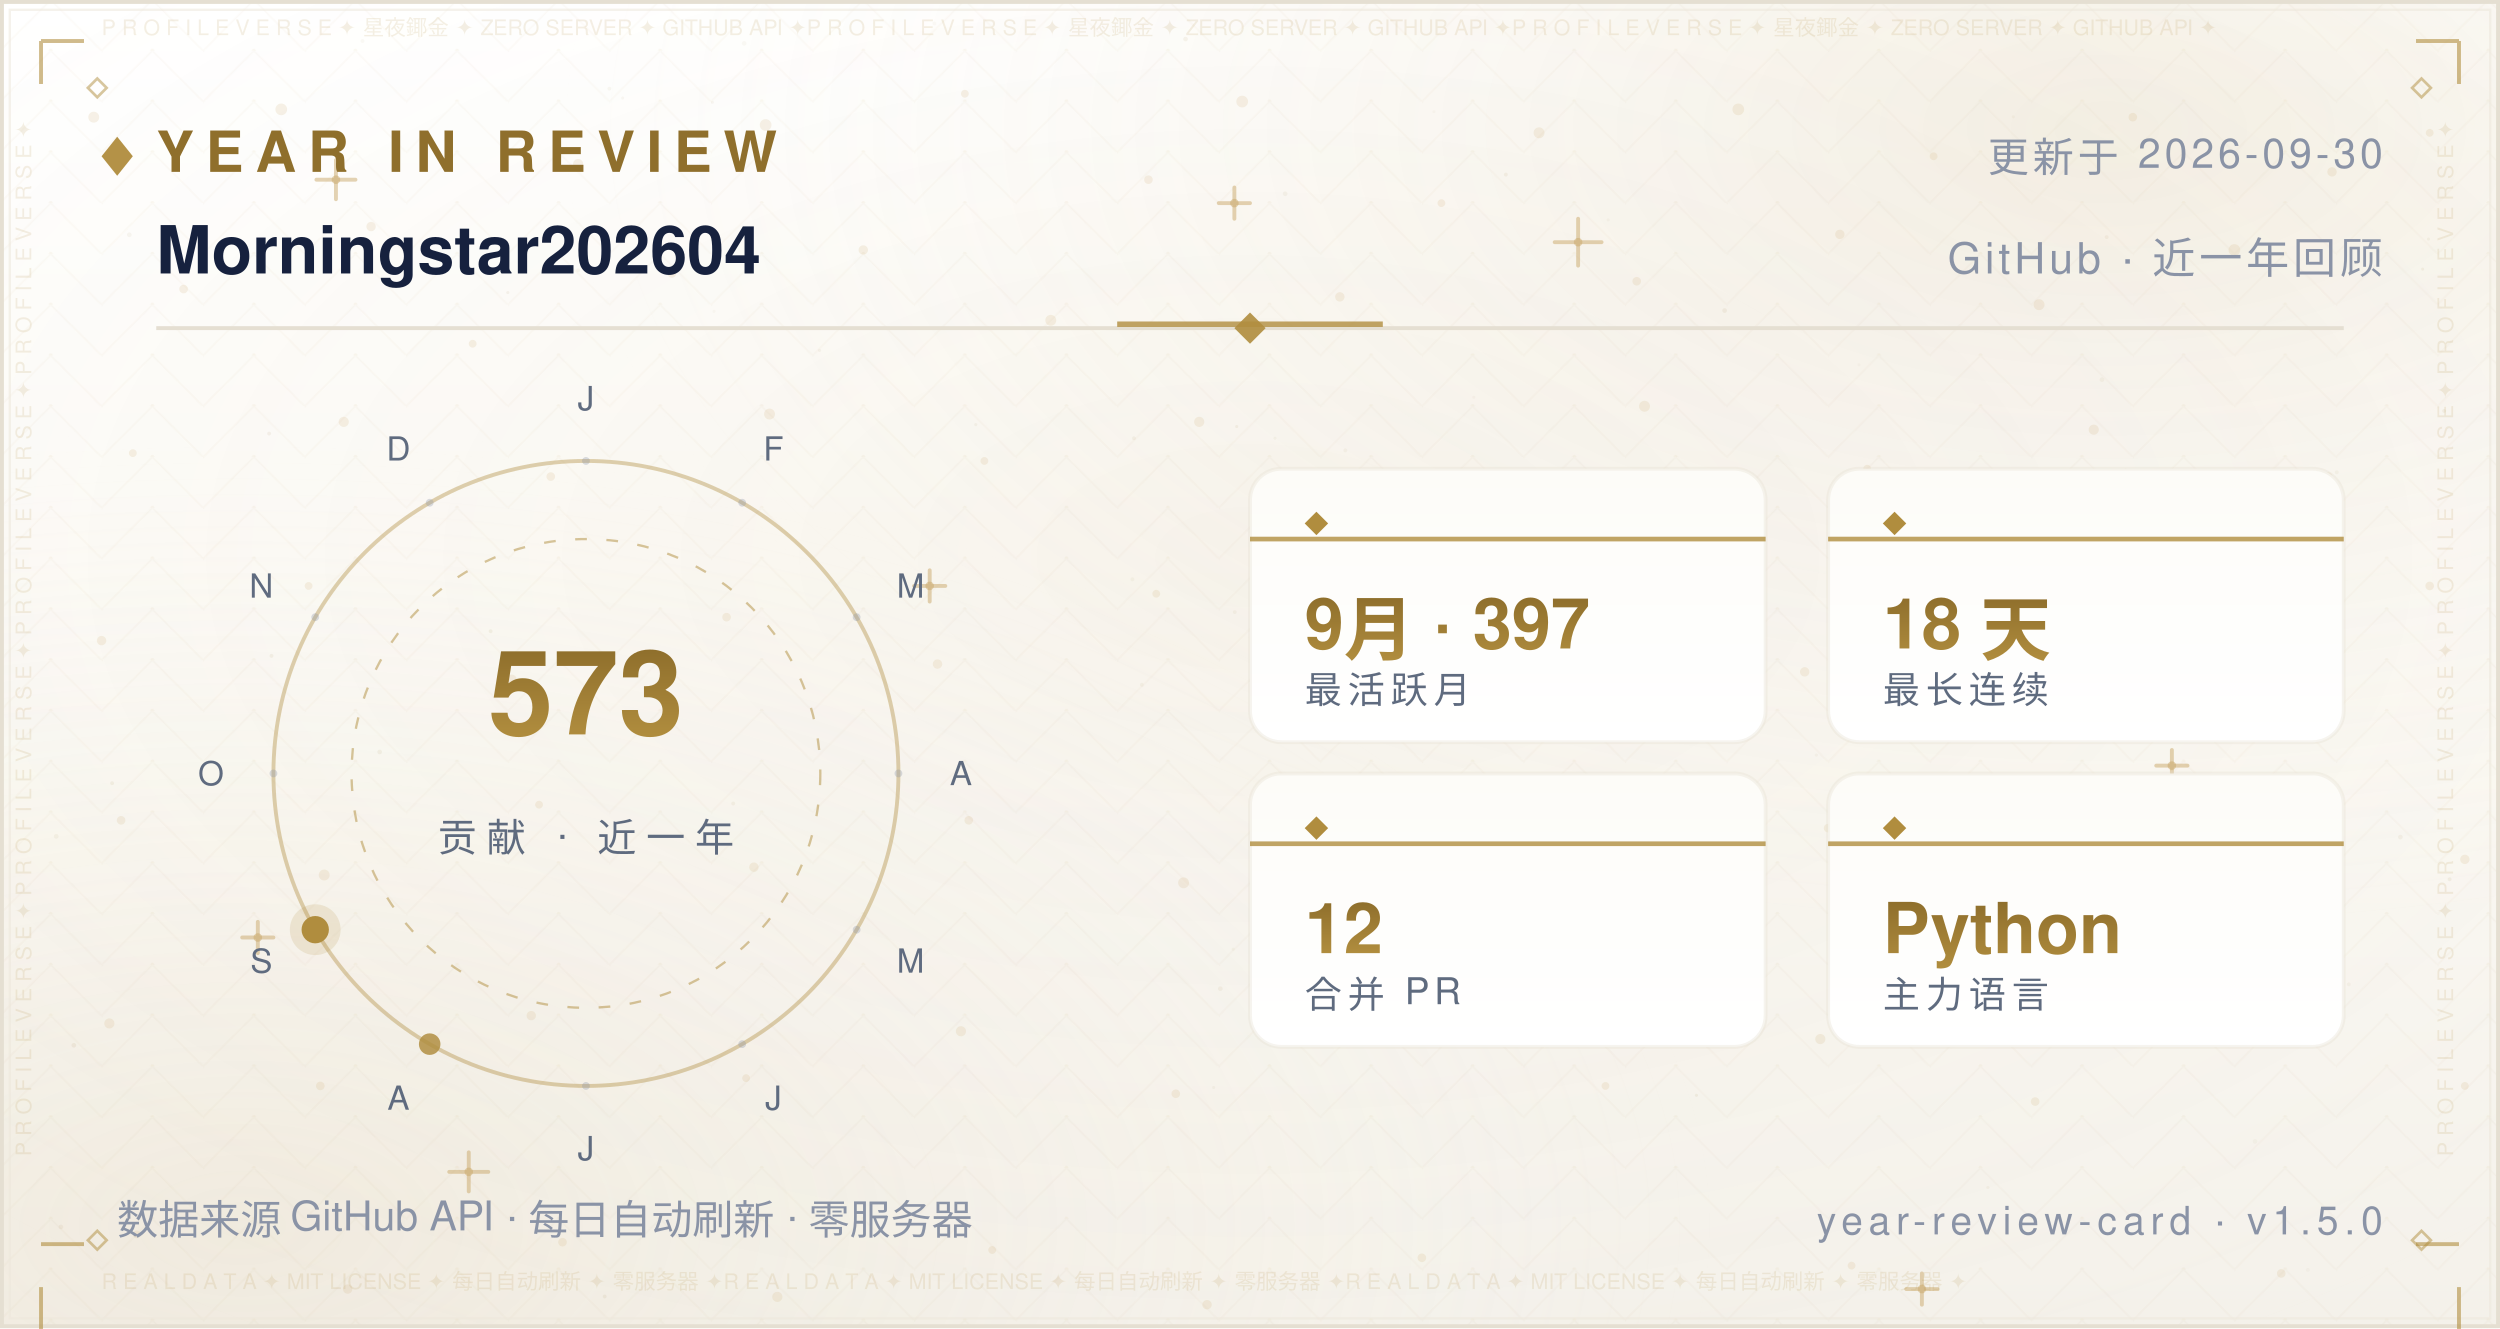
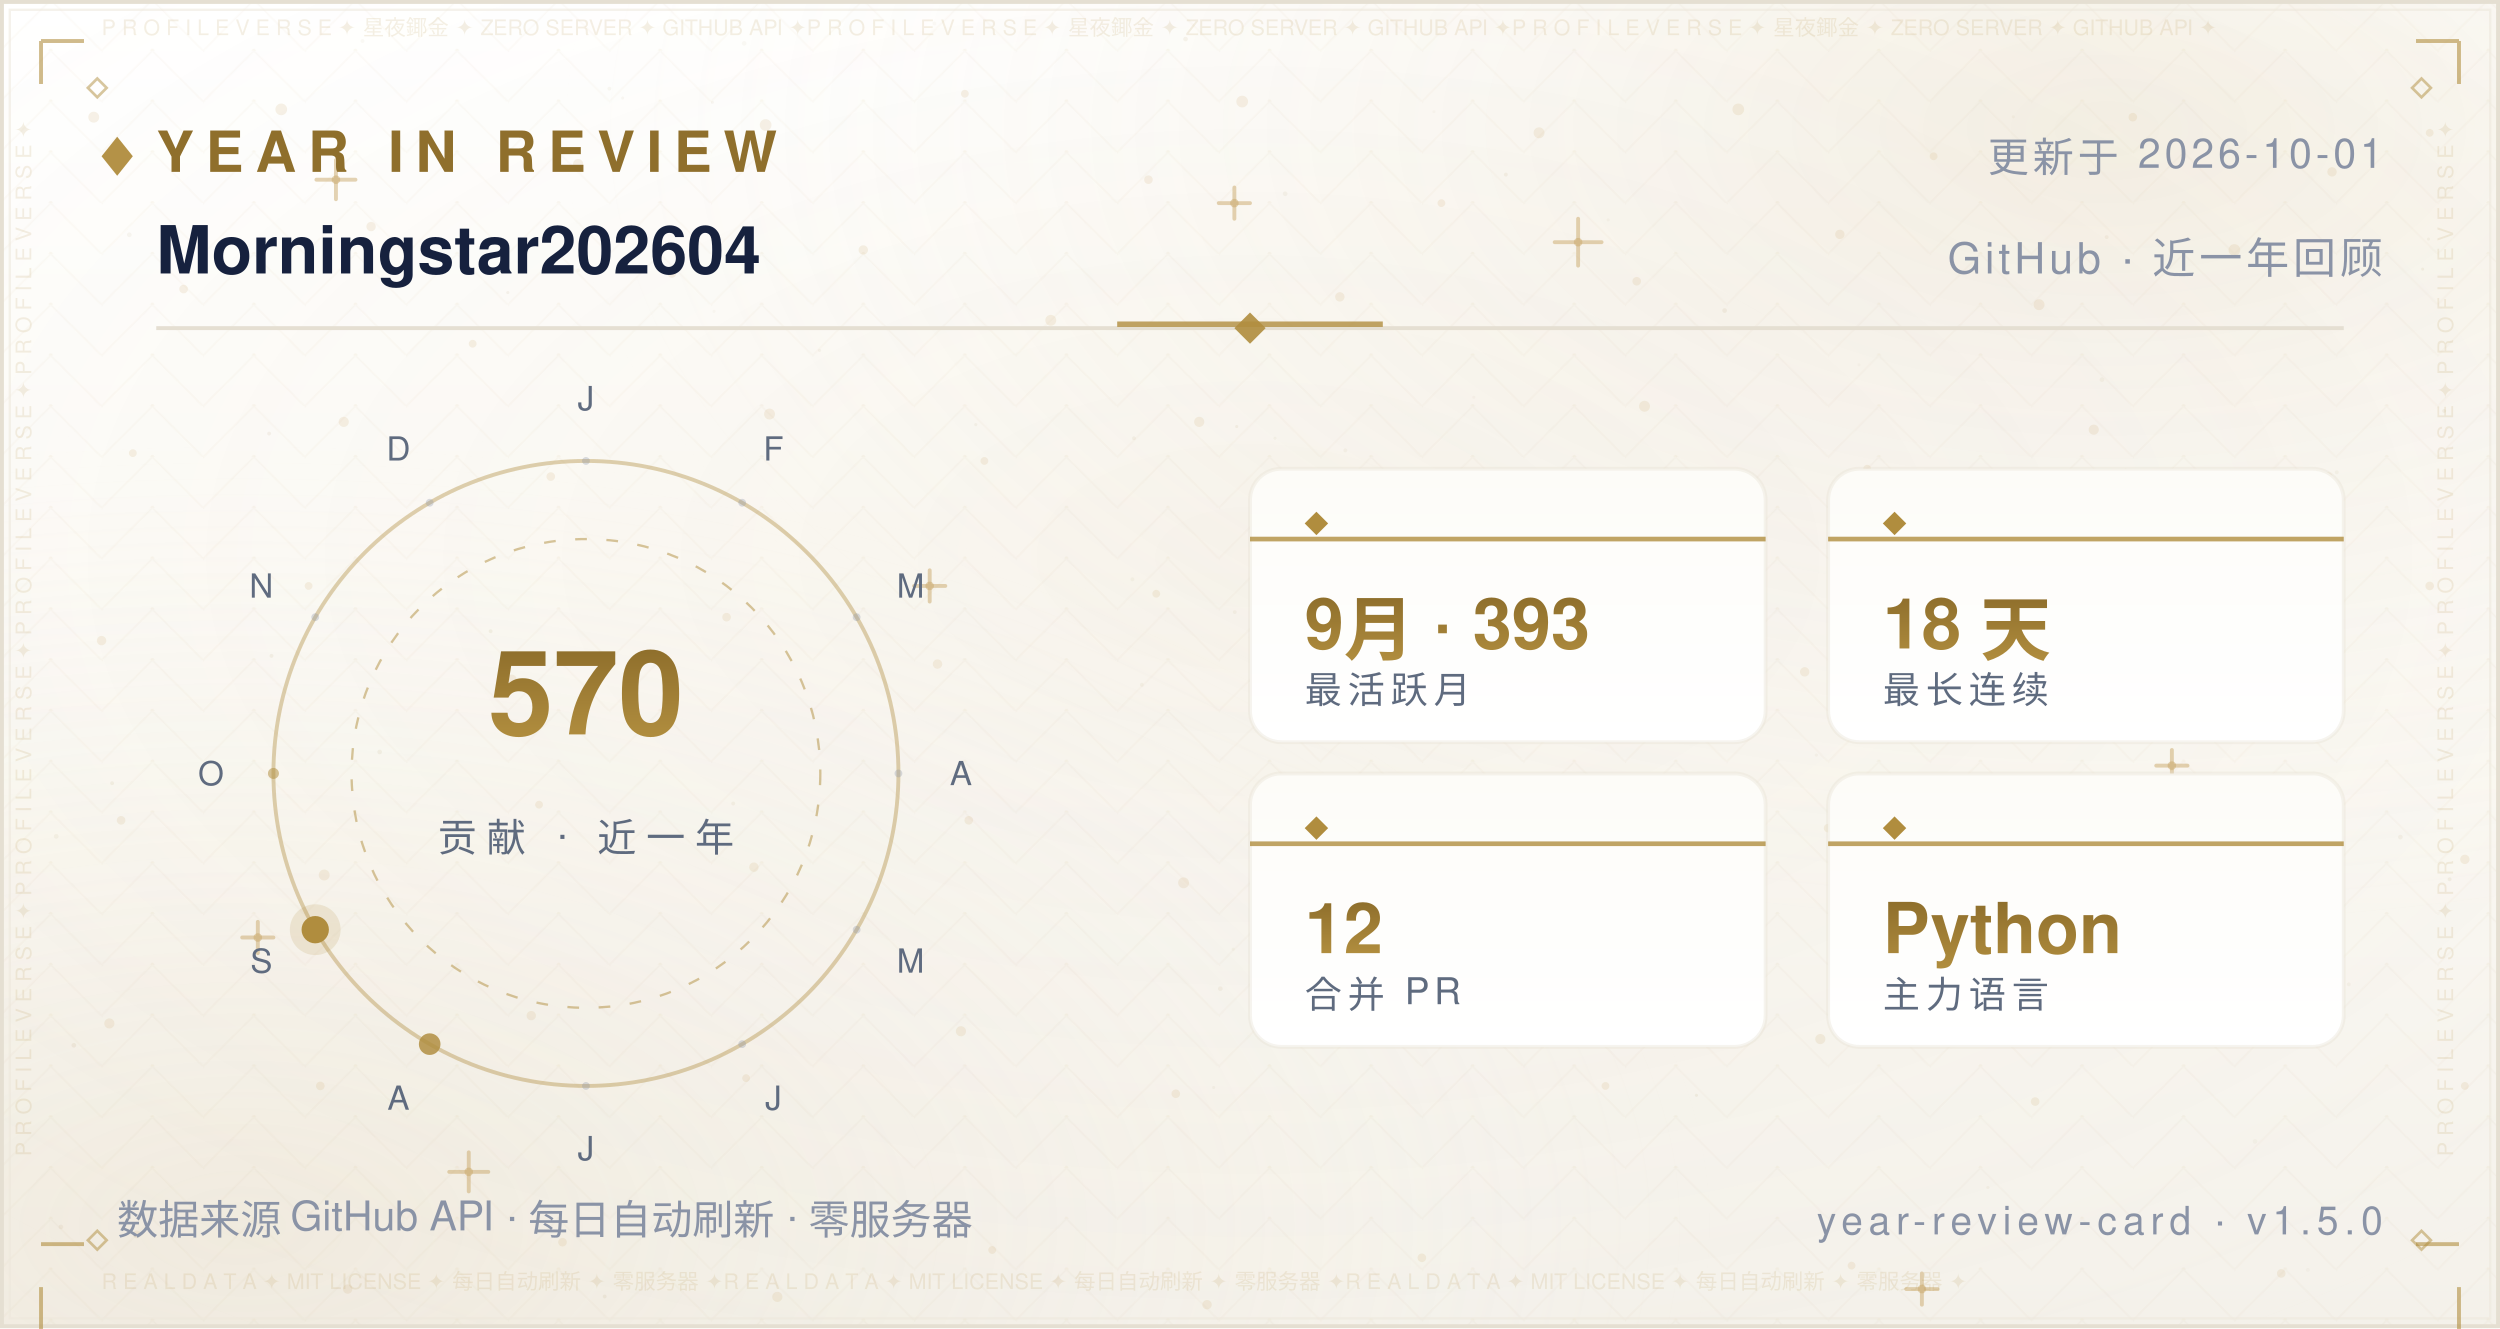
<svg xmlns="http://www.w3.org/2000/svg" width="640" height="340" viewBox="0 0 640 340" role="img" aria-label="Year in Review — Morningstar202604">
  <defs>
    <linearGradient id="bg" x1="0" y1="0" x2="0" y2="1">
      <stop offset="0" stop-color="#FFFFFF" />
      <stop offset="0.5" stop-color="#FBF9F4" />
      <stop offset="1" stop-color="#F4F1EA" />
    </linearGradient>
    <radialGradient id="nebG" cx="0.84" cy="0.10" r="0.62">
      <stop offset="0" stop-color="#B08D3E" stop-opacity="0.14" />
      <stop offset="1" stop-color="#FFFFFF" stop-opacity="0" />
    </radialGradient>
    <radialGradient id="nebB" cx="0.10" cy="0.92" r="0.60">
      <stop offset="0" stop-color="#DCCBA8" stop-opacity="0.2" />
      <stop offset="1" stop-color="#FFFFFF" stop-opacity="0" />
    </radialGradient>
    <radialGradient id="glow" cx="0.5" cy="0.42" r="0.72">
      <stop offset="0" stop-color="#B08D3E" stop-opacity="0.06" />
      <stop offset="1" stop-color="#FFFFFF" stop-opacity="0" />
    </radialGradient>
    <pattern id="fil1" width="26.0" height="13.0" patternUnits="userSpaceOnUse">
      <path d="M13.0 0 L26.0 13.0 L13.0 26.0 L0 13.0 Z" fill="none" stroke="#B08D3E" stroke-width="0.5" opacity="0.035" />
      <circle cx="13.0" cy="13.0" r="0.55" fill="#B08D3E" opacity="0.056" />
      <circle cx="0" cy="0" r="0.35" fill="#B08D3E" opacity="0.035" />
    </pattern>
  </defs>
  <rect width="640" height="340" fill="url(#bg)" />
  <rect width="640" height="340" fill="url(#nebG)" />
  <rect width="640" height="340" fill="url(#nebB)" />
  <rect width="640" height="340" fill="url(#glow)" />
  <rect width="640" height="340" fill="url(#fil1)" />
  <circle cx="24" cy="30" r="1.4" fill="#C9A86A" opacity="0.16" />
  <circle cx="47" cy="74" r="1.1" fill="#C9A86A" opacity="0.16" />
  <circle cx="72" cy="28" r="1.5" fill="#C9A86A" opacity="0.16" />
  <circle cx="95" cy="58" r="1.2" fill="#C9A86A" opacity="0.16" />
  <circle cx="121" cy="88" r="1" fill="#C9A86A" opacity="0.16" />
  <circle cx="148" cy="42" r="1.3" fill="#C9A86A" opacity="0.16" />
  <circle cx="172" cy="70" r="1.1" fill="#C9A86A" opacity="0.16" />
  <circle cx="196" cy="32" r="1.5" fill="#C9A86A" opacity="0.16" />
  <circle cx="221" cy="64" r="1.2" fill="#C9A86A" opacity="0.16" />
  <circle cx="247" cy="24" r="1" fill="#C9A86A" opacity="0.16" />
  <circle cx="269" cy="82" r="1.4" fill="#C9A86A" opacity="0.16" />
  <circle cx="294" cy="46" r="1.1" fill="#C9A86A" opacity="0.16" />
  <circle cx="318" cy="26" r="1.5" fill="#C9A86A" opacity="0.16" />
  <circle cx="343" cy="76" r="1.2" fill="#C9A86A" opacity="0.16" />
  <circle cx="369" cy="52" r="1" fill="#C9A86A" opacity="0.16" />
  <circle cx="394" cy="34" r="1.4" fill="#C9A86A" opacity="0.16" />
  <circle cx="419" cy="72" r="1.1" fill="#C9A86A" opacity="0.16" />
  <circle cx="445" cy="28" r="1.5" fill="#C9A86A" opacity="0.16" />
  <circle cx="471" cy="60" r="1.2" fill="#C9A86A" opacity="0.16" />
  <circle cx="495" cy="40" r="1" fill="#C9A86A" opacity="0.16" />
  <circle cx="522" cy="78" r="1.4" fill="#C9A86A" opacity="0.16" />
  <circle cx="546" cy="30" r="1.1" fill="#C9A86A" opacity="0.16" />
  <circle cx="572" cy="64" r="1.5" fill="#C9A86A" opacity="0.16" />
  <circle cx="597" cy="44" r="1.2" fill="#C9A86A" opacity="0.16" />
  <circle cx="622" cy="34" r="1" fill="#C9A86A" opacity="0.16" />
  <circle cx="34" cy="116" r="1" fill="#C9A86A" opacity="0.16" />
  <circle cx="88" cy="108" r="1.3" fill="#C9A86A" opacity="0.16" />
  <circle cx="141" cy="122" r="1.1" fill="#C9A86A" opacity="0.16" />
  <circle cx="197" cy="106" r="1.4" fill="#C9A86A" opacity="0.16" />
  <circle cx="252" cy="118" r="1" fill="#C9A86A" opacity="0.16" />
  <circle cx="307" cy="108" r="1.3" fill="#C9A86A" opacity="0.16" />
  <circle cx="364" cy="124" r="1.1" fill="#C9A86A" opacity="0.16" />
  <circle cx="421" cy="104" r="1.4" fill="#C9A86A" opacity="0.16" />
  <circle cx="478" cy="120" r="1" fill="#C9A86A" opacity="0.16" />
  <circle cx="536" cy="110" r="1.3" fill="#C9A86A" opacity="0.16" />
  <circle cx="596" cy="122" r="1.1" fill="#C9A86A" opacity="0.16" />
  <circle cx="26" cy="164" r="1.2" fill="#C9A86A" opacity="0.16" />
  <circle cx="79" cy="150" r="1" fill="#C9A86A" opacity="0.16" />
  <circle cx="131" cy="174" r="1.3" fill="#C9A86A" opacity="0.16" />
  <circle cx="186" cy="158" r="1.1" fill="#C9A86A" opacity="0.16" />
  <circle cx="240" cy="170" r="1.2" fill="#C9A86A" opacity="0.16" />
  <circle cx="296" cy="152" r="1" fill="#C9A86A" opacity="0.16" />
  <circle cx="351" cy="176" r="1.3" fill="#C9A86A" opacity="0.16" />
  <circle cx="406" cy="162" r="1.1" fill="#C9A86A" opacity="0.16" />
  <circle cx="462" cy="172" r="1.2" fill="#C9A86A" opacity="0.16" />
  <circle cx="518" cy="156" r="1" fill="#C9A86A" opacity="0.16" />
  <circle cx="574" cy="168" r="1.3" fill="#C9A86A" opacity="0.16" />
  <circle cx="622" cy="150" r="1.1" fill="#C9A86A" opacity="0.16" />
  <circle cx="31" cy="210" r="1.1" fill="#C9A86A" opacity="0.16" />
  <circle cx="83" cy="224" r="1.4" fill="#C9A86A" opacity="0.16" />
  <circle cx="138" cy="206" r="1" fill="#C9A86A" opacity="0.16" />
  <circle cx="193" cy="222" r="1.2" fill="#C9A86A" opacity="0.16" />
  <circle cx="248" cy="210" r="1.1" fill="#C9A86A" opacity="0.16" />
  <circle cx="303" cy="226" r="1.4" fill="#C9A86A" opacity="0.16" />
  <circle cx="358" cy="208" r="1" fill="#C9A86A" opacity="0.16" />
  <circle cx="413" cy="224" r="1.2" fill="#C9A86A" opacity="0.16" />
  <circle cx="468" cy="212" r="1.1" fill="#C9A86A" opacity="0.16" />
  <circle cx="524" cy="228" r="1.4" fill="#C9A86A" opacity="0.16" />
  <circle cx="578" cy="214" r="1" fill="#C9A86A" opacity="0.16" />
  <circle cx="631" cy="220" r="1.2" fill="#C9A86A" opacity="0.16" />
  <circle cx="28" cy="262" r="1.3" fill="#C9A86A" opacity="0.16" />
  <circle cx="82" cy="278" r="1.1" fill="#C9A86A" opacity="0.16" />
  <circle cx="136" cy="260" r="1.2" fill="#C9A86A" opacity="0.16" />
  <circle cx="191" cy="276" r="1" fill="#C9A86A" opacity="0.16" />
  <circle cx="246" cy="264" r="1.3" fill="#C9A86A" opacity="0.16" />
  <circle cx="301" cy="280" r="1.1" fill="#C9A86A" opacity="0.16" />
  <circle cx="356" cy="262" r="1.2" fill="#C9A86A" opacity="0.16" />
  <circle cx="411" cy="278" r="1" fill="#C9A86A" opacity="0.16" />
  <circle cx="466" cy="266" r="1.3" fill="#C9A86A" opacity="0.16" />
  <circle cx="521" cy="282" r="1.1" fill="#C9A86A" opacity="0.16" />
  <circle cx="576" cy="264" r="1.2" fill="#C9A86A" opacity="0.16" />
  <circle cx="631" cy="278" r="1" fill="#C9A86A" opacity="0.16" />
  <circle cx="35" cy="316" r="1" fill="#C9A86A" opacity="0.16" />
  <circle cx="89" cy="330" r="1.2" fill="#C9A86A" opacity="0.16" />
  <circle cx="144" cy="318" r="1.1" fill="#C9A86A" opacity="0.16" />
  <circle cx="199" cy="332" r="1.3" fill="#C9A86A" opacity="0.16" />
  <circle cx="254" cy="320" r="1" fill="#C9A86A" opacity="0.16" />
  <circle cx="309" cy="334" r="1.2" fill="#C9A86A" opacity="0.16" />
  <circle cx="364" cy="322" r="1.1" fill="#C9A86A" opacity="0.16" />
  <circle cx="474" cy="324" r="1" fill="#C9A86A" opacity="0.16" />
  <circle cx="584" cy="326" r="1.1" fill="#C9A86A" opacity="0.16" />
  <path d="M81.0 46.0 H91.0 M86.0 41.0 V51.0" stroke="#C9A86A" stroke-width="1" stroke-linecap="round" opacity="0.5" />
  <circle cx="86.0" cy="46.0" r="1.1" fill="#C9A86A" opacity="0.5" />
  <path d="M234.0 150.0 H242.0 M238.0 146.0 V154.0" stroke="#C9A86A" stroke-width="1" stroke-linecap="round" opacity="0.5" />
  <circle cx="238.0" cy="150.0" r="1.1" fill="#C9A86A" opacity="0.5" />
  <path d="M398.0 62.0 H410.0 M404.0 56.0 V68.0" stroke="#C9A86A" stroke-width="1" stroke-linecap="round" opacity="0.5" />
  <circle cx="404.0" cy="62.0" r="1.1" fill="#C9A86A" opacity="0.5" />
  <path d="M552.0 196.0 H560.0 M556.0 192.0 V200.0" stroke="#C9A86A" stroke-width="1" stroke-linecap="round" opacity="0.5" />
  <circle cx="556.0" cy="196.0" r="1.1" fill="#C9A86A" opacity="0.5" />
  <path d="M115.0 300.0 H125.0 M120.0 295.0 V305.0" stroke="#C9A86A" stroke-width="1" stroke-linecap="round" opacity="0.5" />
  <circle cx="120.0" cy="300.0" r="1.1" fill="#C9A86A" opacity="0.5" />
  <path d="M488.0 330.0 H496.0 M492.0 326.0 V334.0" stroke="#C9A86A" stroke-width="1" stroke-linecap="round" opacity="0.5" />
  <circle cx="492.0" cy="330.0" r="1.1" fill="#C9A86A" opacity="0.5" />
  <path d="M312.0 52.0 H320.0 M316.0 48.0 V56.0" stroke="#C9A86A" stroke-width="1" stroke-linecap="round" opacity="0.5" />
  <circle cx="316.0" cy="52.0" r="1.1" fill="#C9A86A" opacity="0.5" />
  <path d="M62.0 240.0 H70.0 M66.0 236.0 V244.0" stroke="#C9A86A" stroke-width="1" stroke-linecap="round" opacity="0.5" />
  <circle cx="66.0" cy="240.0" r="1.1" fill="#C9A86A" opacity="0.5" />
  <circle cx="15.6" cy="314.1" r="0.6" fill="#8F6F2C" opacity="0.067" />
  <circle cx="97.2" cy="192.5" r="0.6" fill="#8F6F2C" opacity="0.076" />
  <circle cx="538.1" cy="97.2" r="0.6" fill="#8F6F2C" opacity="0.057" />
  <circle cx="344.4" cy="115.3" r="0.5" fill="#8F6F2C" opacity="0.057" />
  <circle cx="159.4" cy="25.1" r="0.4" fill="#8F6F2C" opacity="0.048" />
  <circle cx="28.7" cy="200.5" r="0.5" fill="#8F6F2C" opacity="0.080" />
  <circle cx="209.8" cy="89.7" r="0.4" fill="#8F6F2C" opacity="0.060" />
  <circle cx="316.1" cy="156.7" r="0.5" fill="#8F6F2C" opacity="0.057" />
  <circle cx="590.8" cy="325.1" r="0.5" fill="#8F6F2C" opacity="0.037" />
  <circle cx="539.3" cy="60.7" r="0.5" fill="#8F6F2C" opacity="0.068" />
  <circle cx="385.5" cy="44.7" r="0.5" fill="#8F6F2C" opacity="0.076" />
  <circle cx="292.3" cy="175.3" r="0.5" fill="#8F6F2C" opacity="0.060" />
  <circle cx="536.7" cy="247.2" r="0.5" fill="#8F6F2C" opacity="0.046" />
  <circle cx="377.3" cy="101.7" r="0.4" fill="#8F6F2C" opacity="0.041" />
  <circle cx="92.8" cy="10.5" r="0.5" fill="#8F6F2C" opacity="0.044" />
  <circle cx="354.5" cy="206.6" r="0.5" fill="#8F6F2C" opacity="0.080" />
  <circle cx="310.7" cy="278.4" r="0.4" fill="#8F6F2C" opacity="0.054" />
  <circle cx="601.3" cy="252.0" r="0.5" fill="#8F6F2C" opacity="0.054" />
  <circle cx="18.9" cy="267.6" r="0.6" fill="#8F6F2C" opacity="0.085" />
  <circle cx="312.4" cy="253.1" r="0.6" fill="#8F6F2C" opacity="0.069" />
  <circle cx="239.2" cy="6.0" r="0.5" fill="#8F6F2C" opacity="0.036" />
  <circle cx="436.2" cy="204.6" r="0.6" fill="#8F6F2C" opacity="0.071" />
  <circle cx="329.0" cy="49.6" r="0.6" fill="#8F6F2C" opacity="0.063" />
  <circle cx="625.7" cy="105.2" r="0.5" fill="#8F6F2C" opacity="0.075" />
  <circle cx="428.8" cy="170.5" r="0.4" fill="#8F6F2C" opacity="0.065" />
  <circle cx="169.1" cy="68.0" r="0.4" fill="#8F6F2C" opacity="0.073" />
  <circle cx="586.8" cy="179.1" r="0.4" fill="#8F6F2C" opacity="0.060" />
  <circle cx="598.2" cy="120.9" r="0.5" fill="#8F6F2C" opacity="0.054" />
  <circle cx="289.9" cy="148.3" r="0.5" fill="#8F6F2C" opacity="0.053" />
  <circle cx="315.7" cy="243.0" r="0.4" fill="#8F6F2C" opacity="0.054" />
  <circle cx="154.8" cy="331.9" r="0.5" fill="#8F6F2C" opacity="0.080" />
  <circle cx="411.7" cy="56.3" r="0.4" fill="#8F6F2C" opacity="0.043" />
  <circle cx="465.0" cy="193.3" r="0.4" fill="#8F6F2C" opacity="0.048" />
  <circle cx="533.5" cy="147.7" r="0.5" fill="#8F6F2C" opacity="0.050" />
  <circle cx="621.7" cy="61.2" r="0.4" fill="#8F6F2C" opacity="0.064" />
  <circle cx="14.4" cy="214.1" r="0.6" fill="#8F6F2C" opacity="0.064" />
  <circle cx="68.9" cy="111.0" r="0.5" fill="#8F6F2C" opacity="0.076" />
  <circle cx="182.4" cy="26.2" r="0.4" fill="#8F6F2C" opacity="0.047" />
  <circle cx="125.6" cy="161.6" r="0.5" fill="#8F6F2C" opacity="0.081" />
  <circle cx="367.1" cy="28.6" r="0.4" fill="#8F6F2C" opacity="0.039" />
  <circle cx="441.5" cy="79.5" r="0.6" fill="#8F6F2C" opacity="0.085" />
  <circle cx="69.5" cy="167.9" r="0.5" fill="#8F6F2C" opacity="0.078" />
  <circle cx="627.1" cy="225.1" r="0.5" fill="#8F6F2C" opacity="0.081" />
  <circle cx="620.2" cy="68.9" r="0.4" fill="#8F6F2C" opacity="0.078" />
  <circle cx="508.9" cy="304.0" r="0.4" fill="#8F6F2C" opacity="0.055" />
  <circle cx="403.3" cy="241.3" r="0.4" fill="#8F6F2C" opacity="0.061" />
  <circle cx="381.0" cy="237.5" r="0.5" fill="#8F6F2C" opacity="0.078" />
  <circle cx="33.1" cy="60.1" r="0.6" fill="#8F6F2C" opacity="0.059" />
  <circle cx="249.8" cy="108.7" r="0.4" fill="#8F6F2C" opacity="0.066" />
  <circle cx="434.3" cy="280.4" r="0.4" fill="#8F6F2C" opacity="0.082" />
  <circle cx="437.2" cy="245.9" r="0.4" fill="#8F6F2C" opacity="0.040" />
  <circle cx="577.3" cy="292.2" r="0.6" fill="#8F6F2C" opacity="0.044" />
  <circle cx="366.6" cy="184.1" r="0.5" fill="#8F6F2C" opacity="0.044" />
  <circle cx="444.8" cy="227.1" r="0.4" fill="#8F6F2C" opacity="0.060" />
  <circle cx="316.6" cy="109.2" r="0.4" fill="#8F6F2C" opacity="0.076" />
  <circle cx="148.0" cy="69.2" r="0.5" fill="#8F6F2C" opacity="0.053" />
  <circle cx="326.4" cy="112.2" r="0.4" fill="#8F6F2C" opacity="0.054" />
  <circle cx="515.4" cy="29.9" r="0.4" fill="#8F6F2C" opacity="0.047" />
  <circle cx="182.8" cy="79.7" r="0.4" fill="#8F6F2C" opacity="0.039" />
  <circle cx="475.9" cy="93.4" r="0.4" fill="#8F6F2C" opacity="0.037" />
  <circle cx="441.8" cy="145.3" r="0.5" fill="#8F6F2C" opacity="0.057" />
  <circle cx="386.7" cy="124.3" r="0.6" fill="#8F6F2C" opacity="0.059" />
  <circle cx="303.5" cy="10.0" r="0.6" fill="#8F6F2C" opacity="0.074" />
  <circle cx="544.1" cy="120.3" r="0.4" fill="#8F6F2C" opacity="0.054" />
  <circle cx="156.0" cy="22.7" r="0.5" fill="#8F6F2C" opacity="0.051" />
  <circle cx="614.5" cy="214.3" r="0.6" fill="#8F6F2C" opacity="0.068" />
  <circle cx="397.8" cy="240.1" r="0.4" fill="#8F6F2C" opacity="0.042" />
  <circle cx="190.5" cy="11.1" r="0.6" fill="#8F6F2C" opacity="0.043" />
  <circle cx="483.0" cy="234.2" r="0.4" fill="#8F6F2C" opacity="0.085" />
  <circle cx="187.7" cy="205.7" r="0.5" fill="#8F6F2C" opacity="0.067" />
  <circle cx="290.3" cy="112.2" r="0.5" fill="#8F6F2C" opacity="0.068" />
  <circle cx="130.0" cy="74.9" r="0.4" fill="#8F6F2C" opacity="0.074" />
  <rect x="0.5" y="0.5" width="639" height="339" fill="none" stroke="#E5DFD2" stroke-width="1" />
  <rect x="2.5" y="2.5" width="635" height="335" fill="none" stroke="#EDE7DA" stroke-width="0.6" opacity="0.55" />
  <text x="26" y="9" font-family="'Segoe UI',Helvetica,Arial,'PingFang SC','Microsoft YaHei',sans-serif" font-size="5.5" fill="#B08D3E" opacity="0.14" textLength="588">P R O F I L E   V E R S E   ✦   星夜鎁金   ✦   ZERO SERVER   ✦   GITHUB API   ✦P R O F I L E   V E R S E   ✦   星夜鎁金   ✦   ZERO SERVER   ✦   GITHUB API   ✦P R O F I L E   V E R S E   ✦   星夜鎁金   ✦   ZERO SERVER   ✦   GITHUB API   ✦</text>
  <text x="26" y="330" font-family="'Segoe UI',Helvetica,Arial,'PingFang SC','Microsoft YaHei',sans-serif" font-size="5.5" fill="#B08D3E" opacity="0.14" textLength="588">R E A L   D A T A   ✦   MIT LICENSE   ✦   每日自动刷新   ✦   零服务器   ✦R E A L   D A T A   ✦   MIT LICENSE   ✦   每日自动刷新   ✦   零服务器   ✦R E A L   D A T A   ✦   MIT LICENSE   ✦   每日自动刷新   ✦   零服务器   ✦</text>
  <text x="8" y="296" font-family="'Segoe UI',Helvetica,Arial,'PingFang SC','Microsoft YaHei',sans-serif" font-size="5.5" fill="#B08D3E" opacity="0.14" transform="rotate(-90 8 296)">P R O F I L E   V E R S E   ✦   P R O F I L E   V E R S E   ✦   P R O F I L E   V E R S E   ✦   P R O F I L E   V E R S E   ✦   </text>
  <text x="628" y="296" font-family="'Segoe UI',Helvetica,Arial,'PingFang SC','Microsoft YaHei',sans-serif" font-size="5.5" fill="#B08D3E" opacity="0.14" transform="rotate(-90 628 296)">P R O F I L E   V E R S E   ✦   P R O F I L E   V E R S E   ✦   P R O F I L E   V E R S E   ✦   P R O F I L E   V E R S E   ✦   </text>
  <path d="M10.5 10.5 h11 M10.5 10.5 v11" fill="none" stroke="#B08D3E" stroke-width="1" opacity="0.6" />
  <path d="M618.5 10.5 h11 M629.5 10.5 v11" fill="none" stroke="#B08D3E" stroke-width="1" opacity="0.6" />
  <path d="M10.5 318.5 h11 M10.5 329.5 v11" fill="none" stroke="#B08D3E" stroke-width="1" opacity="0.6" />
  <path d="M618.5 318.5 h11 M629.5 329.5 v11" fill="none" stroke="#B08D3E" stroke-width="1" opacity="0.6" />
  <path d="M22.5 22.5 l2.4 -2.4 l2.4 2.4 l-2.4 2.4 z" fill="none" stroke="#B08D3E" stroke-width="0.7" opacity="0.5" />
  <path d="M617.5 22.5 l2.4 -2.4 l2.4 2.4 l-2.4 2.4 z" fill="none" stroke="#B08D3E" stroke-width="0.7" opacity="0.5" />
  <path d="M22.5 317.5 l2.4 -2.4 l2.4 2.4 l-2.4 2.4 z" fill="none" stroke="#B08D3E" stroke-width="0.7" opacity="0.5" />
  <path d="M617.5 317.5 l2.4 -2.4 l2.4 2.4 l-2.4 2.4 z" fill="none" stroke="#B08D3E" stroke-width="0.7" opacity="0.5" />
  <defs>
    <linearGradient id="pp" x1="0" y1="0" x2="0" y2="1">
      <stop offset="0" stop-color="#FDFCF8" />
      <stop offset="1" stop-color="#FFFFFF" />
    </linearGradient>
    <linearGradient id="yr" x1="0" y1="0" x2="0" y2="1">
      <stop offset="0" stop-color="#8F6F2C" />
      <stop offset="1" stop-color="#B08D3E" />
    </linearGradient>
  </defs>
  <path d="M26 40 l4 -5 l4 5 l-4 5 z" fill="#B08D3E" opacity="0.95" />
  <text x="40" y="44" font-family="'Segoe UI',Helvetica,Arial,'PingFang SC','Microsoft YaHei',sans-serif" font-size="14.5" font-weight="700" letter-spacing="3" fill="#8F6F2C">YEAR IN REVIEW</text>
-   <text x="610" y="44" text-anchor="end" font-family="'Segoe UI',Helvetica,Arial,'PingFang SC','Microsoft YaHei',sans-serif" font-size="10.5" letter-spacing="1" fill="#8A93A6">更新于 2026-09-30</text>
+   <text x="610" y="44" text-anchor="end" font-family="'Segoe UI',Helvetica,Arial,'PingFang SC','Microsoft YaHei',sans-serif" font-size="10.5" letter-spacing="1" fill="#8A93A6">更新于 2026-10-01</text>
  <text x="40" y="70" font-family="'Segoe UI',Helvetica,Arial,'PingFang SC','Microsoft YaHei',sans-serif" font-size="17" font-weight="600" fill="#16213E">Morningstar202604</text>
  <text x="610" y="70" text-anchor="end" font-family="'Segoe UI',Helvetica,Arial,'PingFang SC','Microsoft YaHei',sans-serif" font-size="11" letter-spacing="1" fill="#8A93A6">GitHub · 近一年回顾</text>
  <line x1="40" y1="84" x2="600" y2="84" stroke="#E5DFD2" stroke-width="1" />
  <line x1="286" y1="83" x2="354" y2="83" stroke="#B08D3E" stroke-width="1.4" opacity="0.8" />
  <path d="M320 80 l4 4 l-4 4 l-4 -4 z" fill="#B08D3E" opacity="0.9" />
  <circle cx="150" cy="198" r="80" fill="none" stroke="#B08D3E" stroke-width="1" opacity="0.4" />
  <circle cx="150" cy="198" r="60" fill="none" stroke="#B08D3E" stroke-width="0.6" stroke-dasharray="3 5" opacity="0.5" />
  <circle cx="150.0" cy="118.0" r="1" fill="#8A93A6" opacity="0.32" />
  <text x="150.0" y="105.0" text-anchor="middle" font-family="'Segoe UI',Helvetica,Arial,'PingFang SC','Microsoft YaHei',sans-serif" font-size="8.5" fill="#5F6B7F">J</text>
  <circle cx="190.0" cy="128.7" r="1" fill="#8A93A6" opacity="0.32" />
  <text x="198.0" y="117.9" text-anchor="middle" font-family="'Segoe UI',Helvetica,Arial,'PingFang SC','Microsoft YaHei',sans-serif" font-size="8.5" fill="#5F6B7F">F</text>
  <circle cx="219.3" cy="158.0" r="1" fill="#8A93A6" opacity="0.32" />
  <text x="233.1" y="153.0" text-anchor="middle" font-family="'Segoe UI',Helvetica,Arial,'PingFang SC','Microsoft YaHei',sans-serif" font-size="8.5" fill="#5F6B7F">M</text>
  <circle cx="230.0" cy="198.0" r="1" fill="#8A93A6" opacity="0.32" />
  <text x="246.0" y="201.0" text-anchor="middle" font-family="'Segoe UI',Helvetica,Arial,'PingFang SC','Microsoft YaHei',sans-serif" font-size="8.5" fill="#5F6B7F">A</text>
  <circle cx="219.3" cy="238.0" r="1" fill="#8A93A6" opacity="0.32" />
  <text x="233.1" y="249.0" text-anchor="middle" font-family="'Segoe UI',Helvetica,Arial,'PingFang SC','Microsoft YaHei',sans-serif" font-size="8.5" fill="#5F6B7F">M</text>
  <circle cx="190.0" cy="267.3" r="1" fill="#8A93A6" opacity="0.32" />
  <text x="198.0" y="284.1" text-anchor="middle" font-family="'Segoe UI',Helvetica,Arial,'PingFang SC','Microsoft YaHei',sans-serif" font-size="8.5" fill="#5F6B7F">J</text>
  <circle cx="150.0" cy="278.0" r="1" fill="#8A93A6" opacity="0.32" />
  <text x="150.0" y="297.0" text-anchor="middle" font-family="'Segoe UI',Helvetica,Arial,'PingFang SC','Microsoft YaHei',sans-serif" font-size="8.5" fill="#5F6B7F">J</text>
-   <circle cx="110.0" cy="267.3" r="2.76" fill="#B08D3E" opacity="0.83" />
+   <circle cx="110.0" cy="267.3" r="2.77" fill="#B08D3E" opacity="0.83" />
  <text x="102.0" y="284.1" text-anchor="middle" font-family="'Segoe UI',Helvetica,Arial,'PingFang SC','Microsoft YaHei',sans-serif" font-size="8.5" fill="#5F6B7F">A</text>
  <circle cx="80.7" cy="238.0" r="6.5" fill="#B08D3E" opacity="0.16" />
  <circle cx="80.7" cy="238.0" r="3.50" fill="#B08D3E" opacity="1.00" />
  <text x="66.9" y="249.0" text-anchor="middle" font-family="'Segoe UI',Helvetica,Arial,'PingFang SC','Microsoft YaHei',sans-serif" font-size="8.5" fill="#5F6B7F">S</text>
-   <circle cx="70.0" cy="198.0" r="1" fill="#8A93A6" opacity="0.32" />
+   <circle cx="70.0" cy="198.0" r="1.41" fill="#B08D3E" opacity="0.53" />
  <text x="54.0" y="201.0" text-anchor="middle" font-family="'Segoe UI',Helvetica,Arial,'PingFang SC','Microsoft YaHei',sans-serif" font-size="8.5" fill="#5F6B7F">O</text>
  <circle cx="80.7" cy="158.0" r="1" fill="#8A93A6" opacity="0.32" />
  <text x="66.9" y="153.0" text-anchor="middle" font-family="'Segoe UI',Helvetica,Arial,'PingFang SC','Microsoft YaHei',sans-serif" font-size="8.5" fill="#5F6B7F">N</text>
  <circle cx="110.0" cy="128.7" r="1" fill="#8A93A6" opacity="0.32" />
  <text x="102.0" y="117.9" text-anchor="middle" font-family="'Segoe UI',Helvetica,Arial,'PingFang SC','Microsoft YaHei',sans-serif" font-size="8.5" fill="#5F6B7F">D</text>
-   <text x="150" y="188" text-anchor="middle" font-family="'Segoe UI',Helvetica,Arial,'PingFang SC','Microsoft YaHei',sans-serif" font-size="30" font-weight="600" fill="url(#yr)">573</text>
+   <text x="150" y="188" text-anchor="middle" font-family="'Segoe UI',Helvetica,Arial,'PingFang SC','Microsoft YaHei',sans-serif" font-size="30" font-weight="600" fill="url(#yr)">570</text>
  <text x="150" y="218" text-anchor="middle" font-family="'Segoe UI',Helvetica,Arial,'PingFang SC','Microsoft YaHei',sans-serif" font-size="10" letter-spacing="2.5" fill="#5F6B7F">贡献 · 近一年</text>
  <rect x="320" y="120" width="132" height="70" rx="8" fill="url(#pp)" stroke="#E5DFD2" stroke-opacity="0.35" />
  <line x1="320" y1="138" x2="452" y2="138" stroke="#B08D3E" stroke-width="1.2" opacity="0.8" />
  <path d="M334 134 l3 -3 l3 3 l-3 3 z" fill="#B08D3E" />
-   <text x="334" y="166" font-family="'Segoe UI',Helvetica,Arial,'PingFang SC','Microsoft YaHei',sans-serif" font-size="18" font-weight="700" fill="url(#yr)">9月 · 397</text>
+   <text x="334" y="166" font-family="'Segoe UI',Helvetica,Arial,'PingFang SC','Microsoft YaHei',sans-serif" font-size="18" font-weight="700" fill="url(#yr)">9月 · 393</text>
  <text x="334" y="180" font-family="'Segoe UI',Helvetica,Arial,'PingFang SC','Microsoft YaHei',sans-serif" font-size="9.5" letter-spacing="1.5" fill="#5F6B7F">最活跃月</text>
  <rect x="468" y="120" width="132" height="70" rx="8" fill="url(#pp)" stroke="#E5DFD2" stroke-opacity="0.35" />
  <line x1="468" y1="138" x2="600" y2="138" stroke="#B08D3E" stroke-width="1.2" opacity="0.8" />
  <path d="M482 134 l3 -3 l3 3 l-3 3 z" fill="#B08D3E" />
  <text x="482" y="166" font-family="'Segoe UI',Helvetica,Arial,'PingFang SC','Microsoft YaHei',sans-serif" font-size="18" font-weight="700" fill="url(#yr)">18 天</text>
  <text x="482" y="180" font-family="'Segoe UI',Helvetica,Arial,'PingFang SC','Microsoft YaHei',sans-serif" font-size="9.5" letter-spacing="1.5" fill="#5F6B7F">最长连续</text>
  <rect x="320" y="198" width="132" height="70" rx="8" fill="url(#pp)" stroke="#E5DFD2" stroke-opacity="0.35" />
  <line x1="320" y1="216" x2="452" y2="216" stroke="#B08D3E" stroke-width="1.2" opacity="0.8" />
  <path d="M334 212 l3 -3 l3 3 l-3 3 z" fill="#B08D3E" />
  <text x="334" y="244" font-family="'Segoe UI',Helvetica,Arial,'PingFang SC','Microsoft YaHei',sans-serif" font-size="18" font-weight="700" fill="url(#yr)">12</text>
  <text x="334" y="258" font-family="'Segoe UI',Helvetica,Arial,'PingFang SC','Microsoft YaHei',sans-serif" font-size="9.5" letter-spacing="1.5" fill="#5F6B7F">合并 PR</text>
  <rect x="468" y="198" width="132" height="70" rx="8" fill="url(#pp)" stroke="#E5DFD2" stroke-opacity="0.35" />
  <line x1="468" y1="216" x2="600" y2="216" stroke="#B08D3E" stroke-width="1.2" opacity="0.8" />
  <path d="M482 212 l3 -3 l3 3 l-3 3 z" fill="#B08D3E" />
  <text x="482" y="244" font-family="'Segoe UI',Helvetica,Arial,'PingFang SC','Microsoft YaHei',sans-serif" font-size="18" font-weight="700" fill="url(#yr)">Python</text>
  <text x="482" y="258" font-family="'Segoe UI',Helvetica,Arial,'PingFang SC','Microsoft YaHei',sans-serif" font-size="9.5" letter-spacing="1.5" fill="#5F6B7F">主力语言</text>
  <text x="30" y="316" font-family="'Segoe UI',Helvetica,Arial,'PingFang SC','Microsoft YaHei',sans-serif" font-size="10.5" fill="#8A93A6">数据来源 GitHub API · 每日自动刷新 · 零服务器</text>
  <text x="610" y="316" text-anchor="end" font-family="'Segoe UI',Helvetica,Arial,'PingFang SC','Microsoft YaHei',sans-serif" font-size="10" letter-spacing="1.5" fill="#8A93A6">year-review-card · v1.5.0</text>
</svg>
